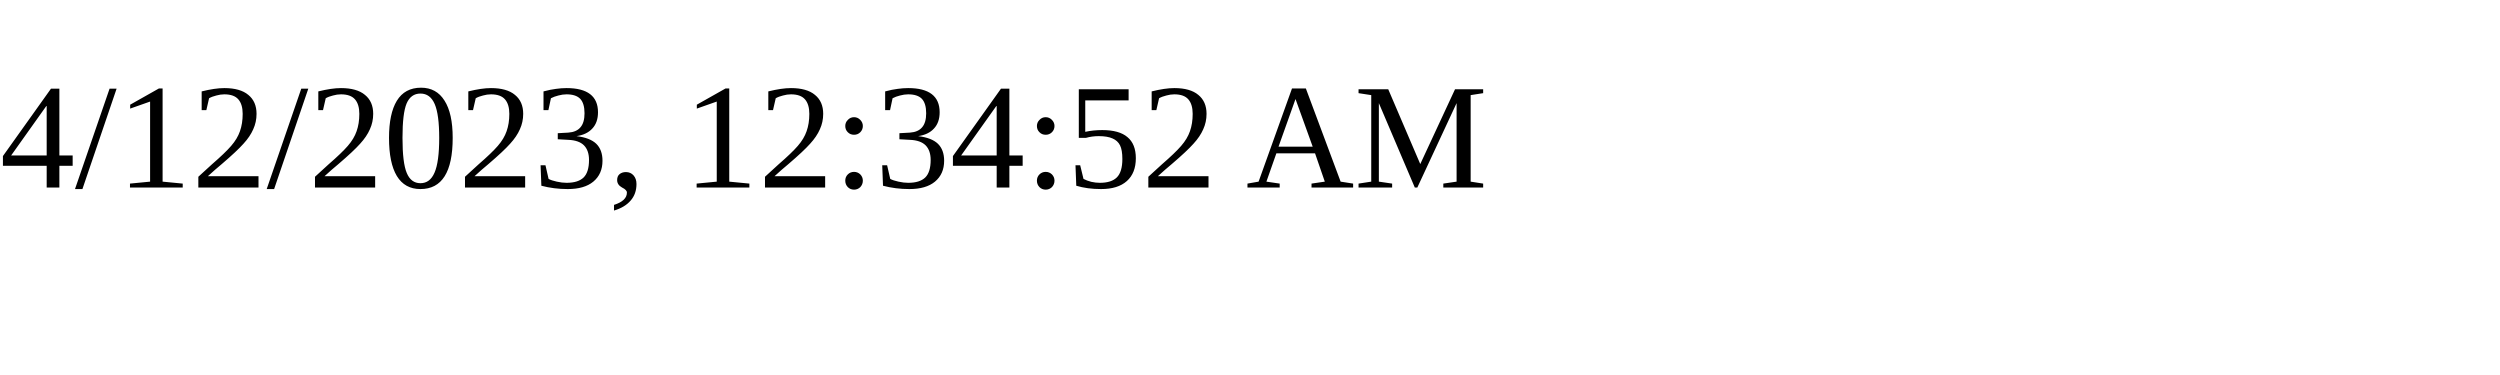
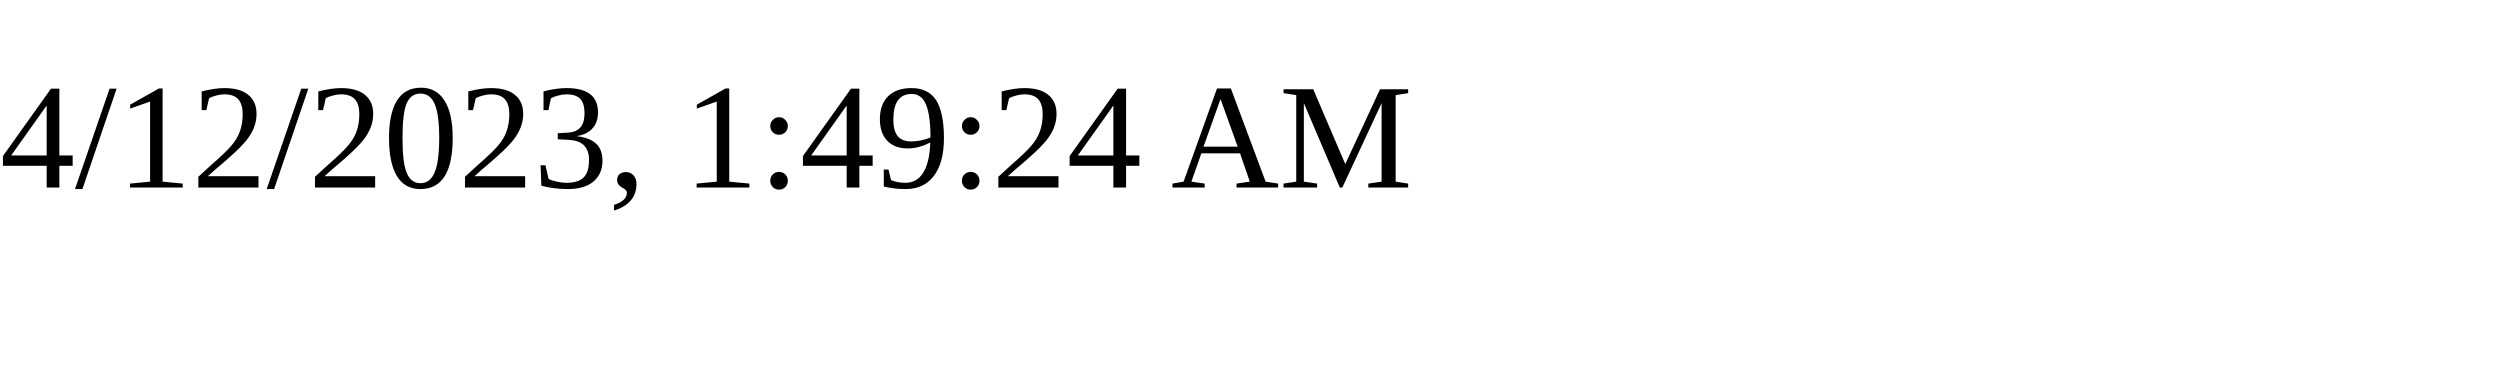
<svg xmlns="http://www.w3.org/2000/svg" height="30" width="200">
-   <text x="0" y="15">4/12/2023, 12:34:52 AM</text>
+   <text x="0" y="15">4/12/2023, 1:49:24 AM</text>
</svg>
